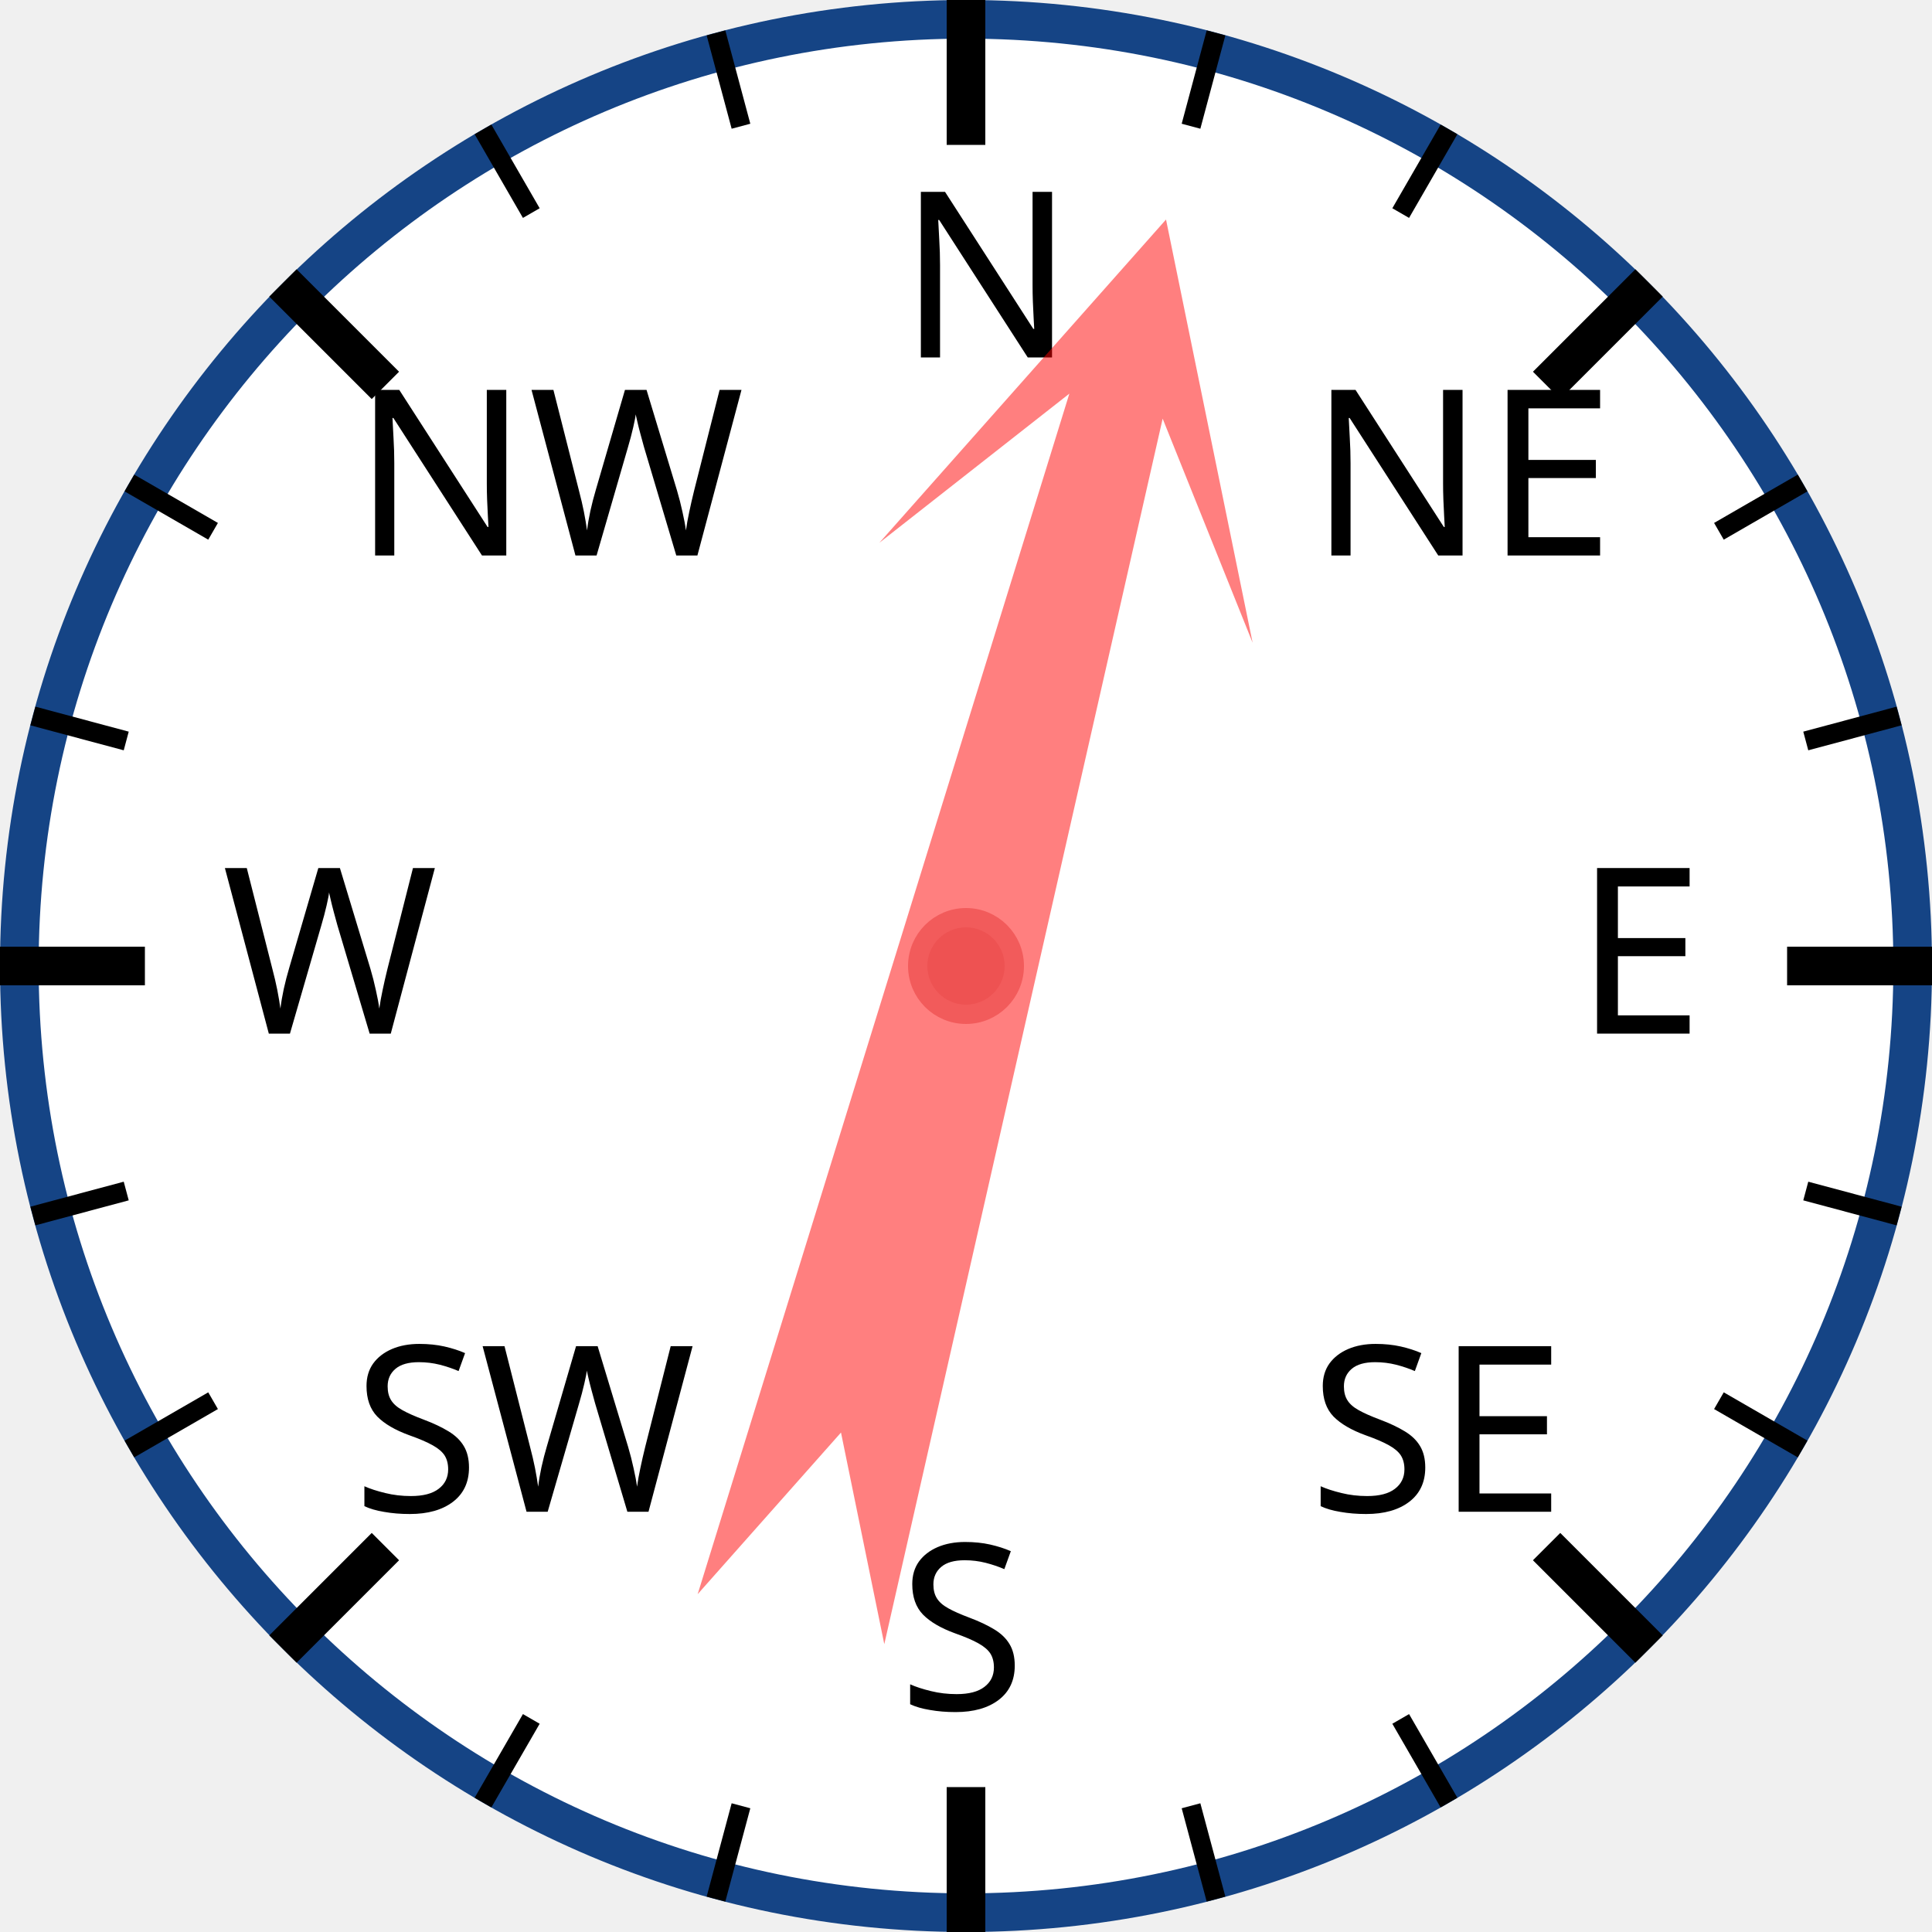
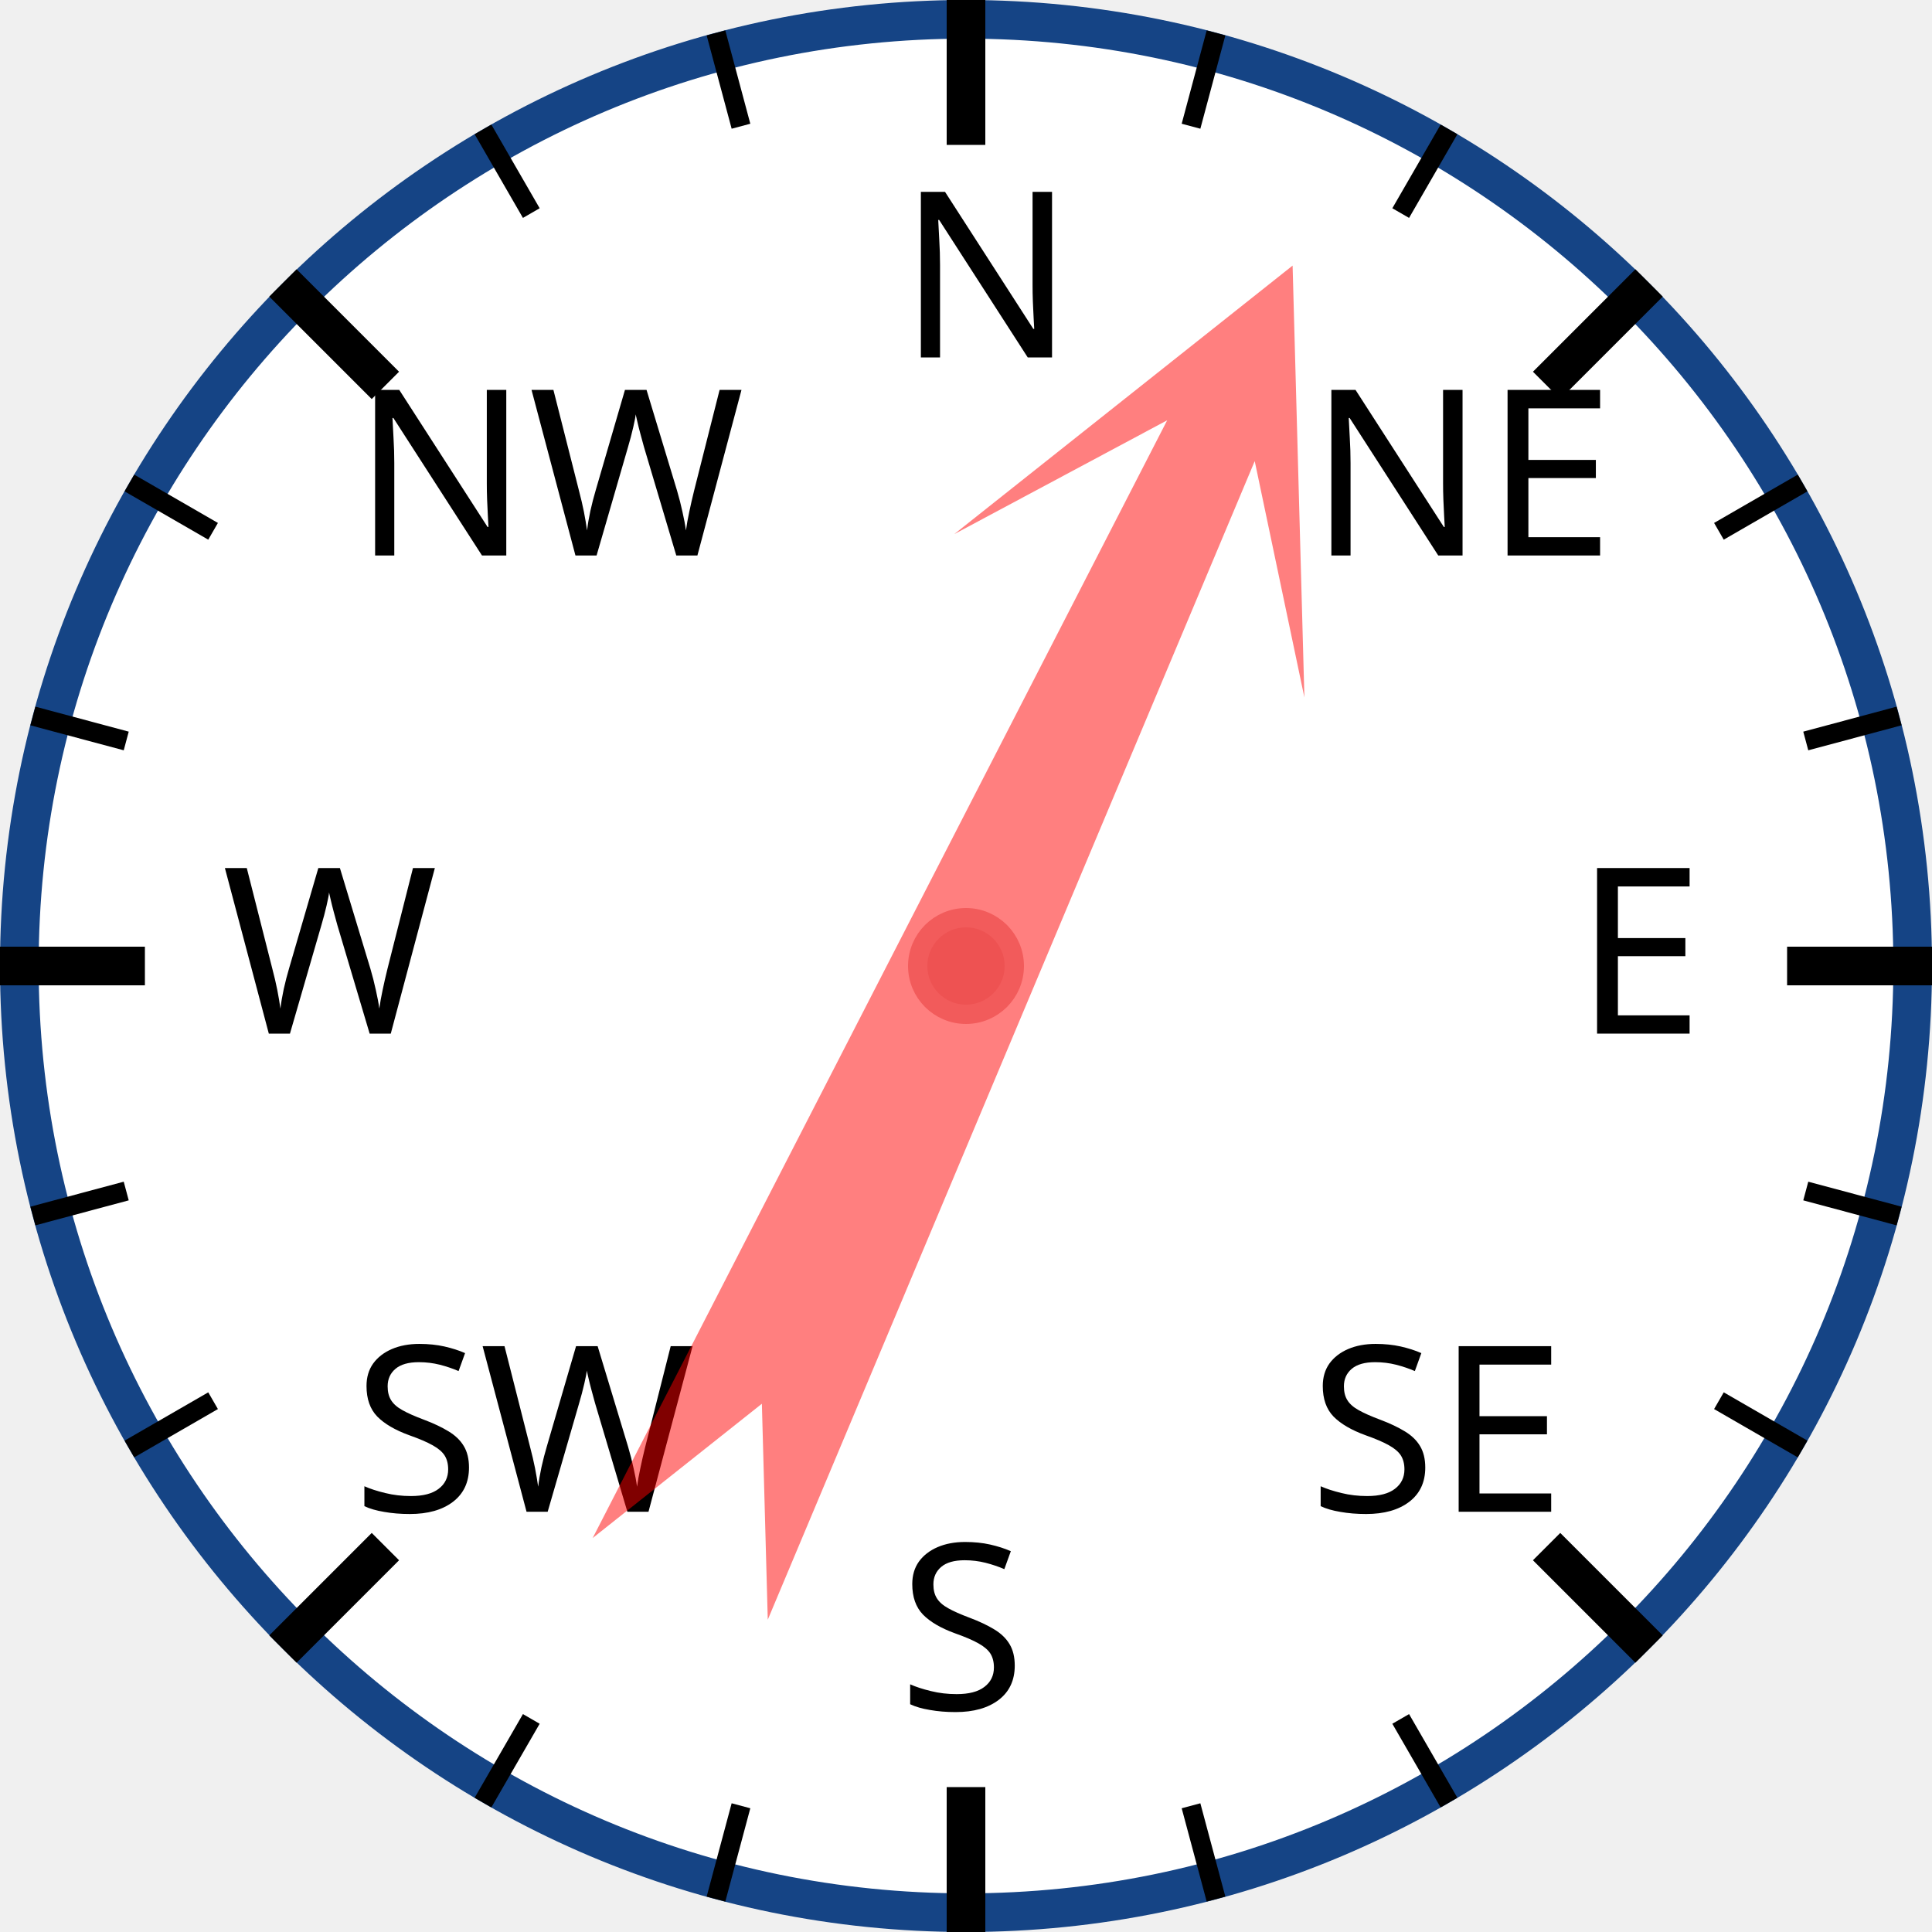
<svg xmlns="http://www.w3.org/2000/svg" width="120px" height="120px" viewBox="0 0 200 200">
  <circle cx="100" cy="100" r="98" style="fill: white; stroke: #154485; stroke-width: 4;" />
  <text x="93.0" y="37.0" style="font-family: sans-serif; font-size: 18pt;">N</text>
  <line x1="100.0" y1="0.0" x2="100.0" y2="15.0" style="stroke: black; stroke-width: 4;" />
  <line x1="74.118" y1="3.407" x2="76.706" y2="13.067" style="stroke: black; stroke-width: 2;" />
  <line x1="50" y1="13.397" x2="55" y2="22.058" style="stroke: black; stroke-width: 2;" />
  <text x="36.503" y="57.503" style="font-family: sans-serif; font-size: 18pt;">NW</text>
  <line x1="29.289" y1="29.289" x2="39.896" y2="39.896" style="stroke: black; stroke-width: 4;" />
  <line x1="13.397" y1="50" x2="22.058" y2="55" style="stroke: black; stroke-width: 2;" />
  <line x1="3.407" y1="74.118" x2="13.067" y2="76.706" style="stroke: black; stroke-width: 2;" />
  <text x="23.0" y="107.0" style="font-family: sans-serif; font-size: 18pt;">W</text>
  <line x1="0.0" y1="100.0" x2="15.0" y2="100.0" style="stroke: black; stroke-width: 4;" />
  <line x1="3.407" y1="125.882" x2="13.067" y2="123.294" style="stroke: black; stroke-width: 2;" />
  <line x1="13.397" y1="150" x2="22.058" y2="145" style="stroke: black; stroke-width: 2;" />
  <text x="36.503" y="156.497" style="font-family: sans-serif; font-size: 18pt;">SW</text>
  <line x1="29.289" y1="170.711" x2="39.896" y2="160.104" style="stroke: black; stroke-width: 4;" />
  <line x1="50" y1="186.603" x2="55" y2="177.942" style="stroke: black; stroke-width: 2;" />
  <line x1="74.118" y1="196.593" x2="76.706" y2="186.933" style="stroke: black; stroke-width: 2;" />
  <text x="93" y="177.0" style="font-family: sans-serif; font-size: 18pt;">S</text>
  <line x1="100" y1="200.0" x2="100" y2="185.0" style="stroke: black; stroke-width: 4;" />
  <line x1="125.882" y1="196.593" x2="123.294" y2="186.933" style="stroke: black; stroke-width: 2;" />
  <line x1="150.0" y1="186.603" x2="145.0" y2="177.942" style="stroke: black; stroke-width: 2;" />
  <text x="135.497" y="156.497" style="font-family: sans-serif; font-size: 18pt;">SE</text>
  <line x1="170.711" y1="170.711" x2="160.104" y2="160.104" style="stroke: black; stroke-width: 4;" />
  <line x1="186.603" y1="150" x2="177.942" y2="145" style="stroke: black; stroke-width: 2;" />
  <line x1="196.593" y1="125.882" x2="186.933" y2="123.294" style="stroke: black; stroke-width: 2;" />
  <text x="163.0" y="107" style="font-family: sans-serif; font-size: 18pt;">E</text>
  <line x1="200.0" y1="100" x2="185.0" y2="100" style="stroke: black; stroke-width: 4;" />
  <line x1="196.593" y1="74.118" x2="186.933" y2="76.706" style="stroke: black; stroke-width: 2;" />
  <line x1="186.603" y1="50" x2="177.942" y2="55" style="stroke: black; stroke-width: 2;" />
  <text x="135.497" y="57.503" style="font-family: sans-serif; font-size: 18pt;">NE</text>
  <line x1="170.711" y1="29.289" x2="160.104" y2="39.896" style="stroke: black; stroke-width: 4;" />
  <line x1="150" y1="13.397" x2="145" y2="22.058" style="stroke: black; stroke-width: 2;" />
  <line x1="125.882" y1="3.407" x2="123.294" y2="13.067" style="stroke: black; stroke-width: 2;" />
-   <polygon points="100 20 120 60 105 40 110 170 100 150 90 170 95 40 80 60" style="fill: red; fill-opacity: 0.5;" transform="rotate(15,100,100)" />
+   <polygon points="100 20 120 60 105 40 110 170 100 150 90 170 95 40 80 60" style="fill: red; fill-opacity: 0.5;" transform="rotate(25,100,100)" />
  <circle cx="100" cy="100" r="5" style="fill: #EE5252; stroke: #F25B5B; stroke-width: 2;" />
</svg>
